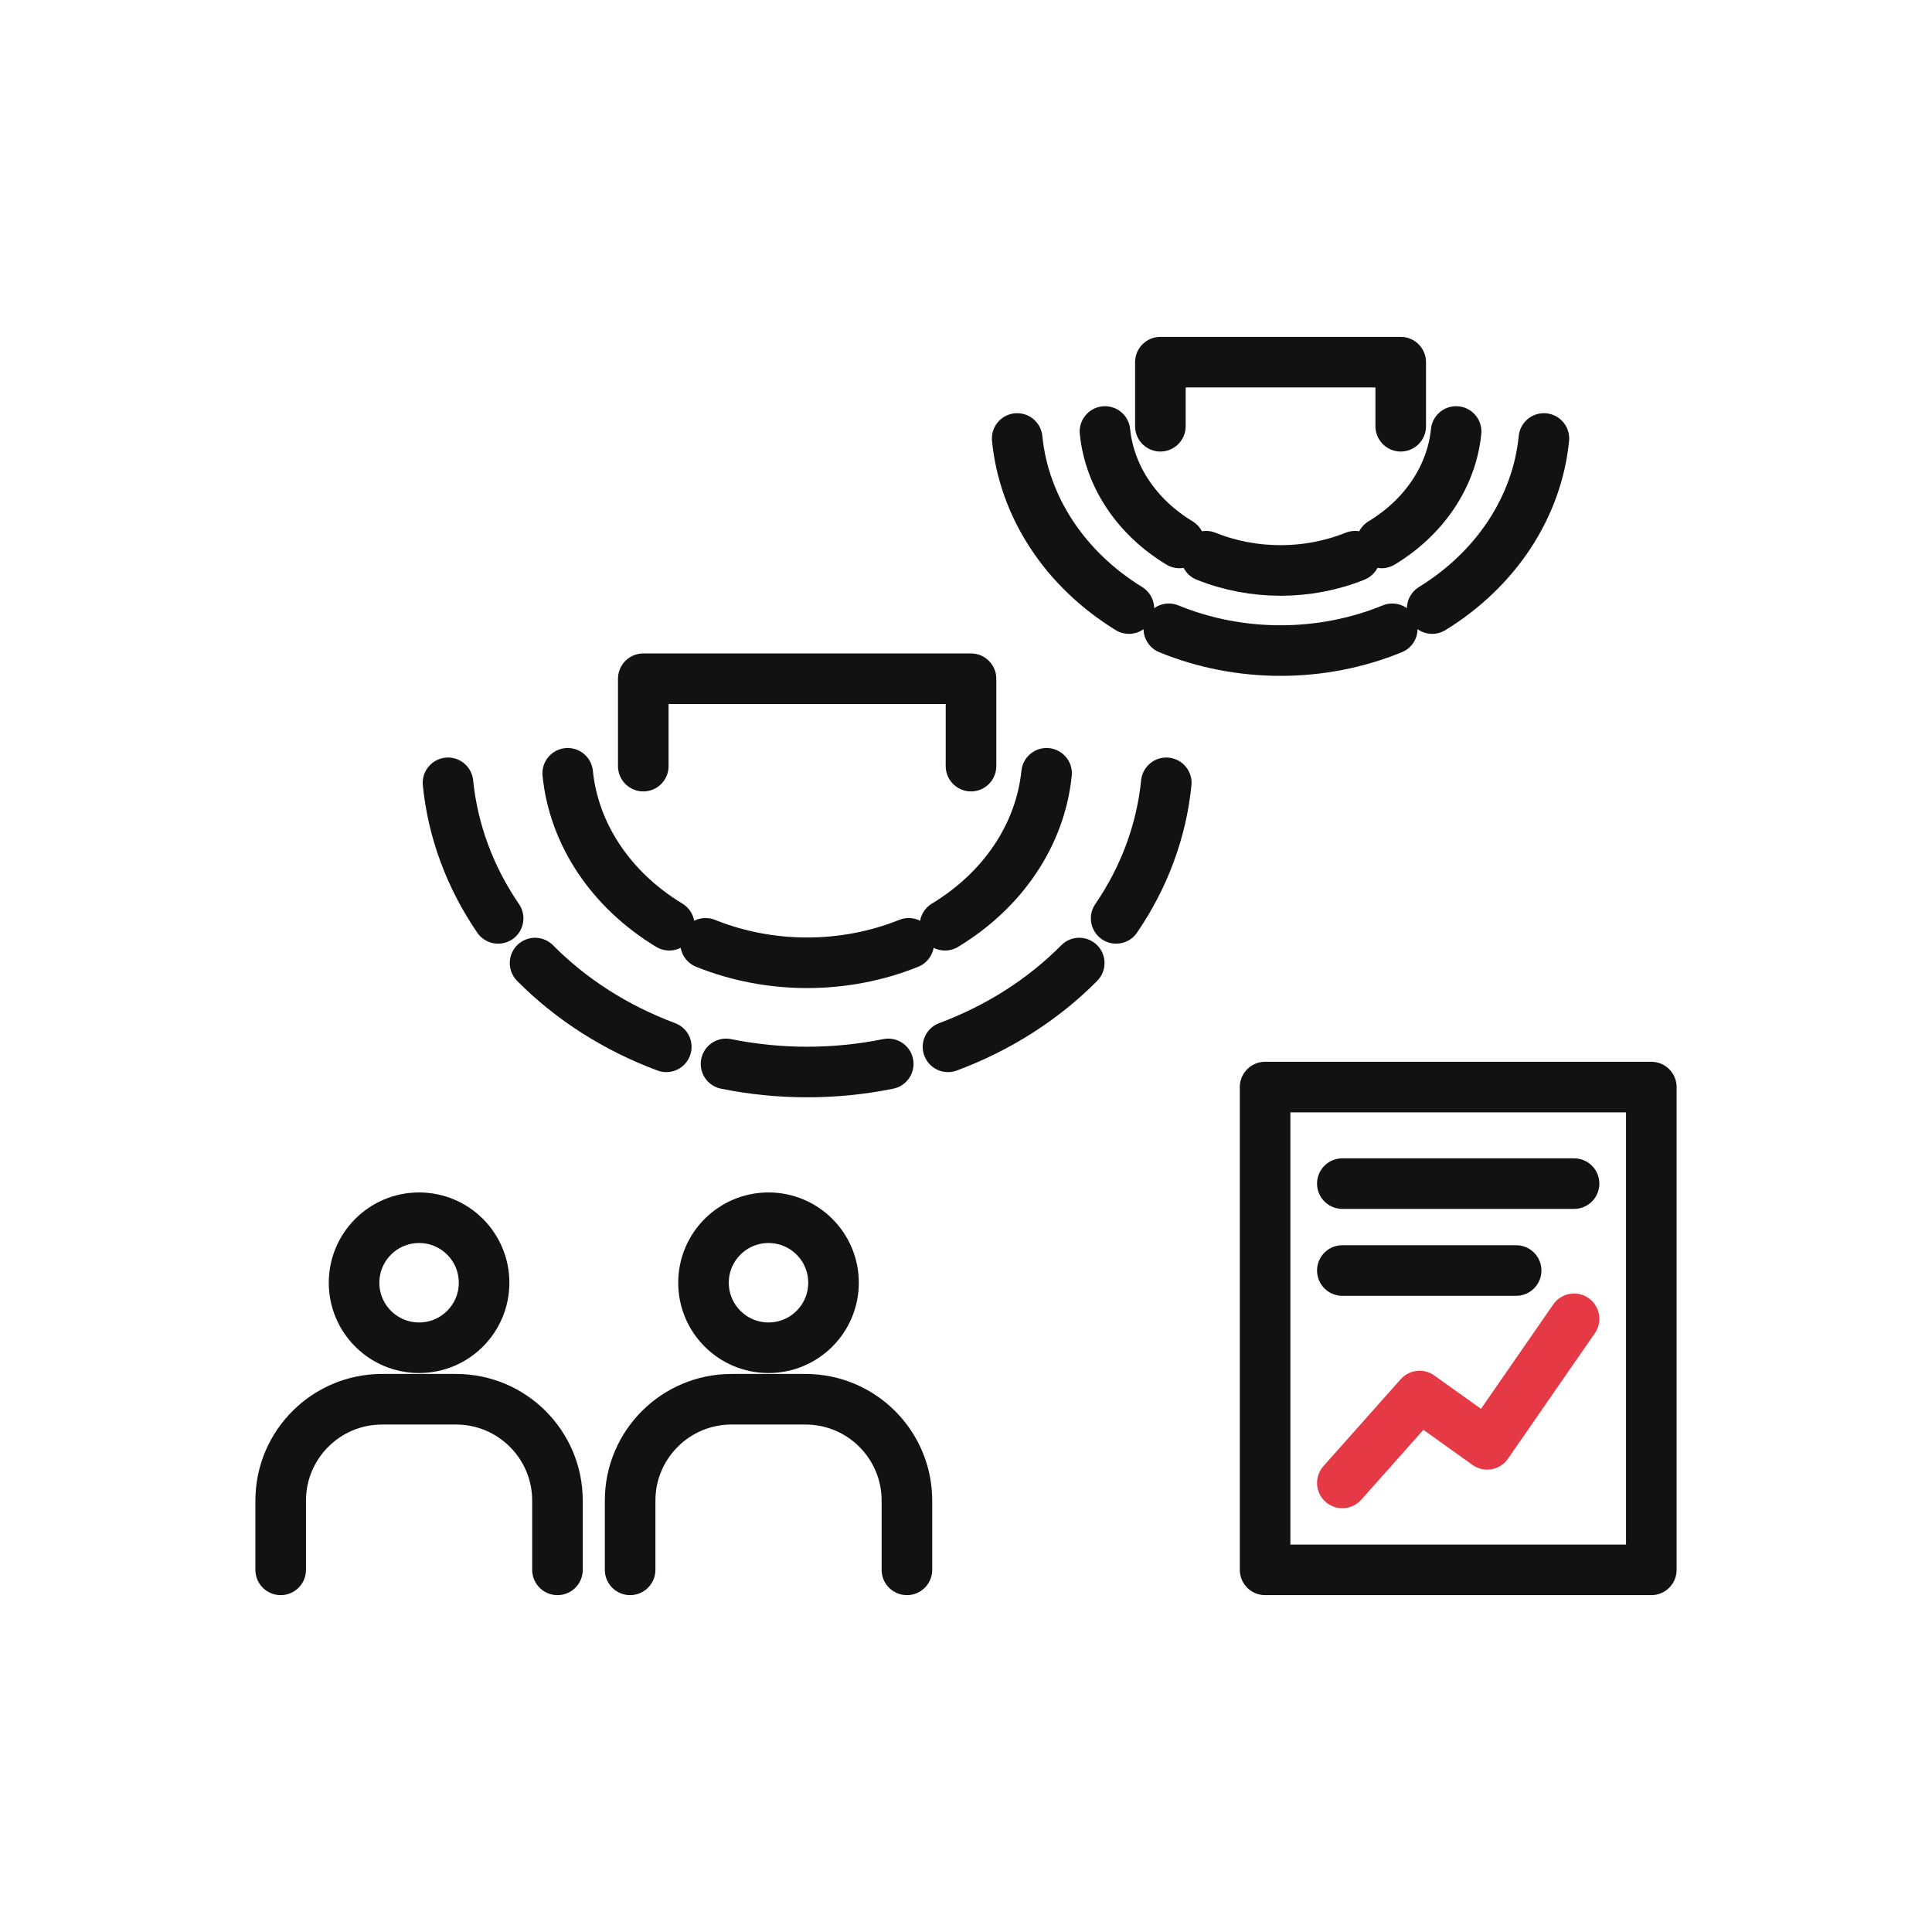
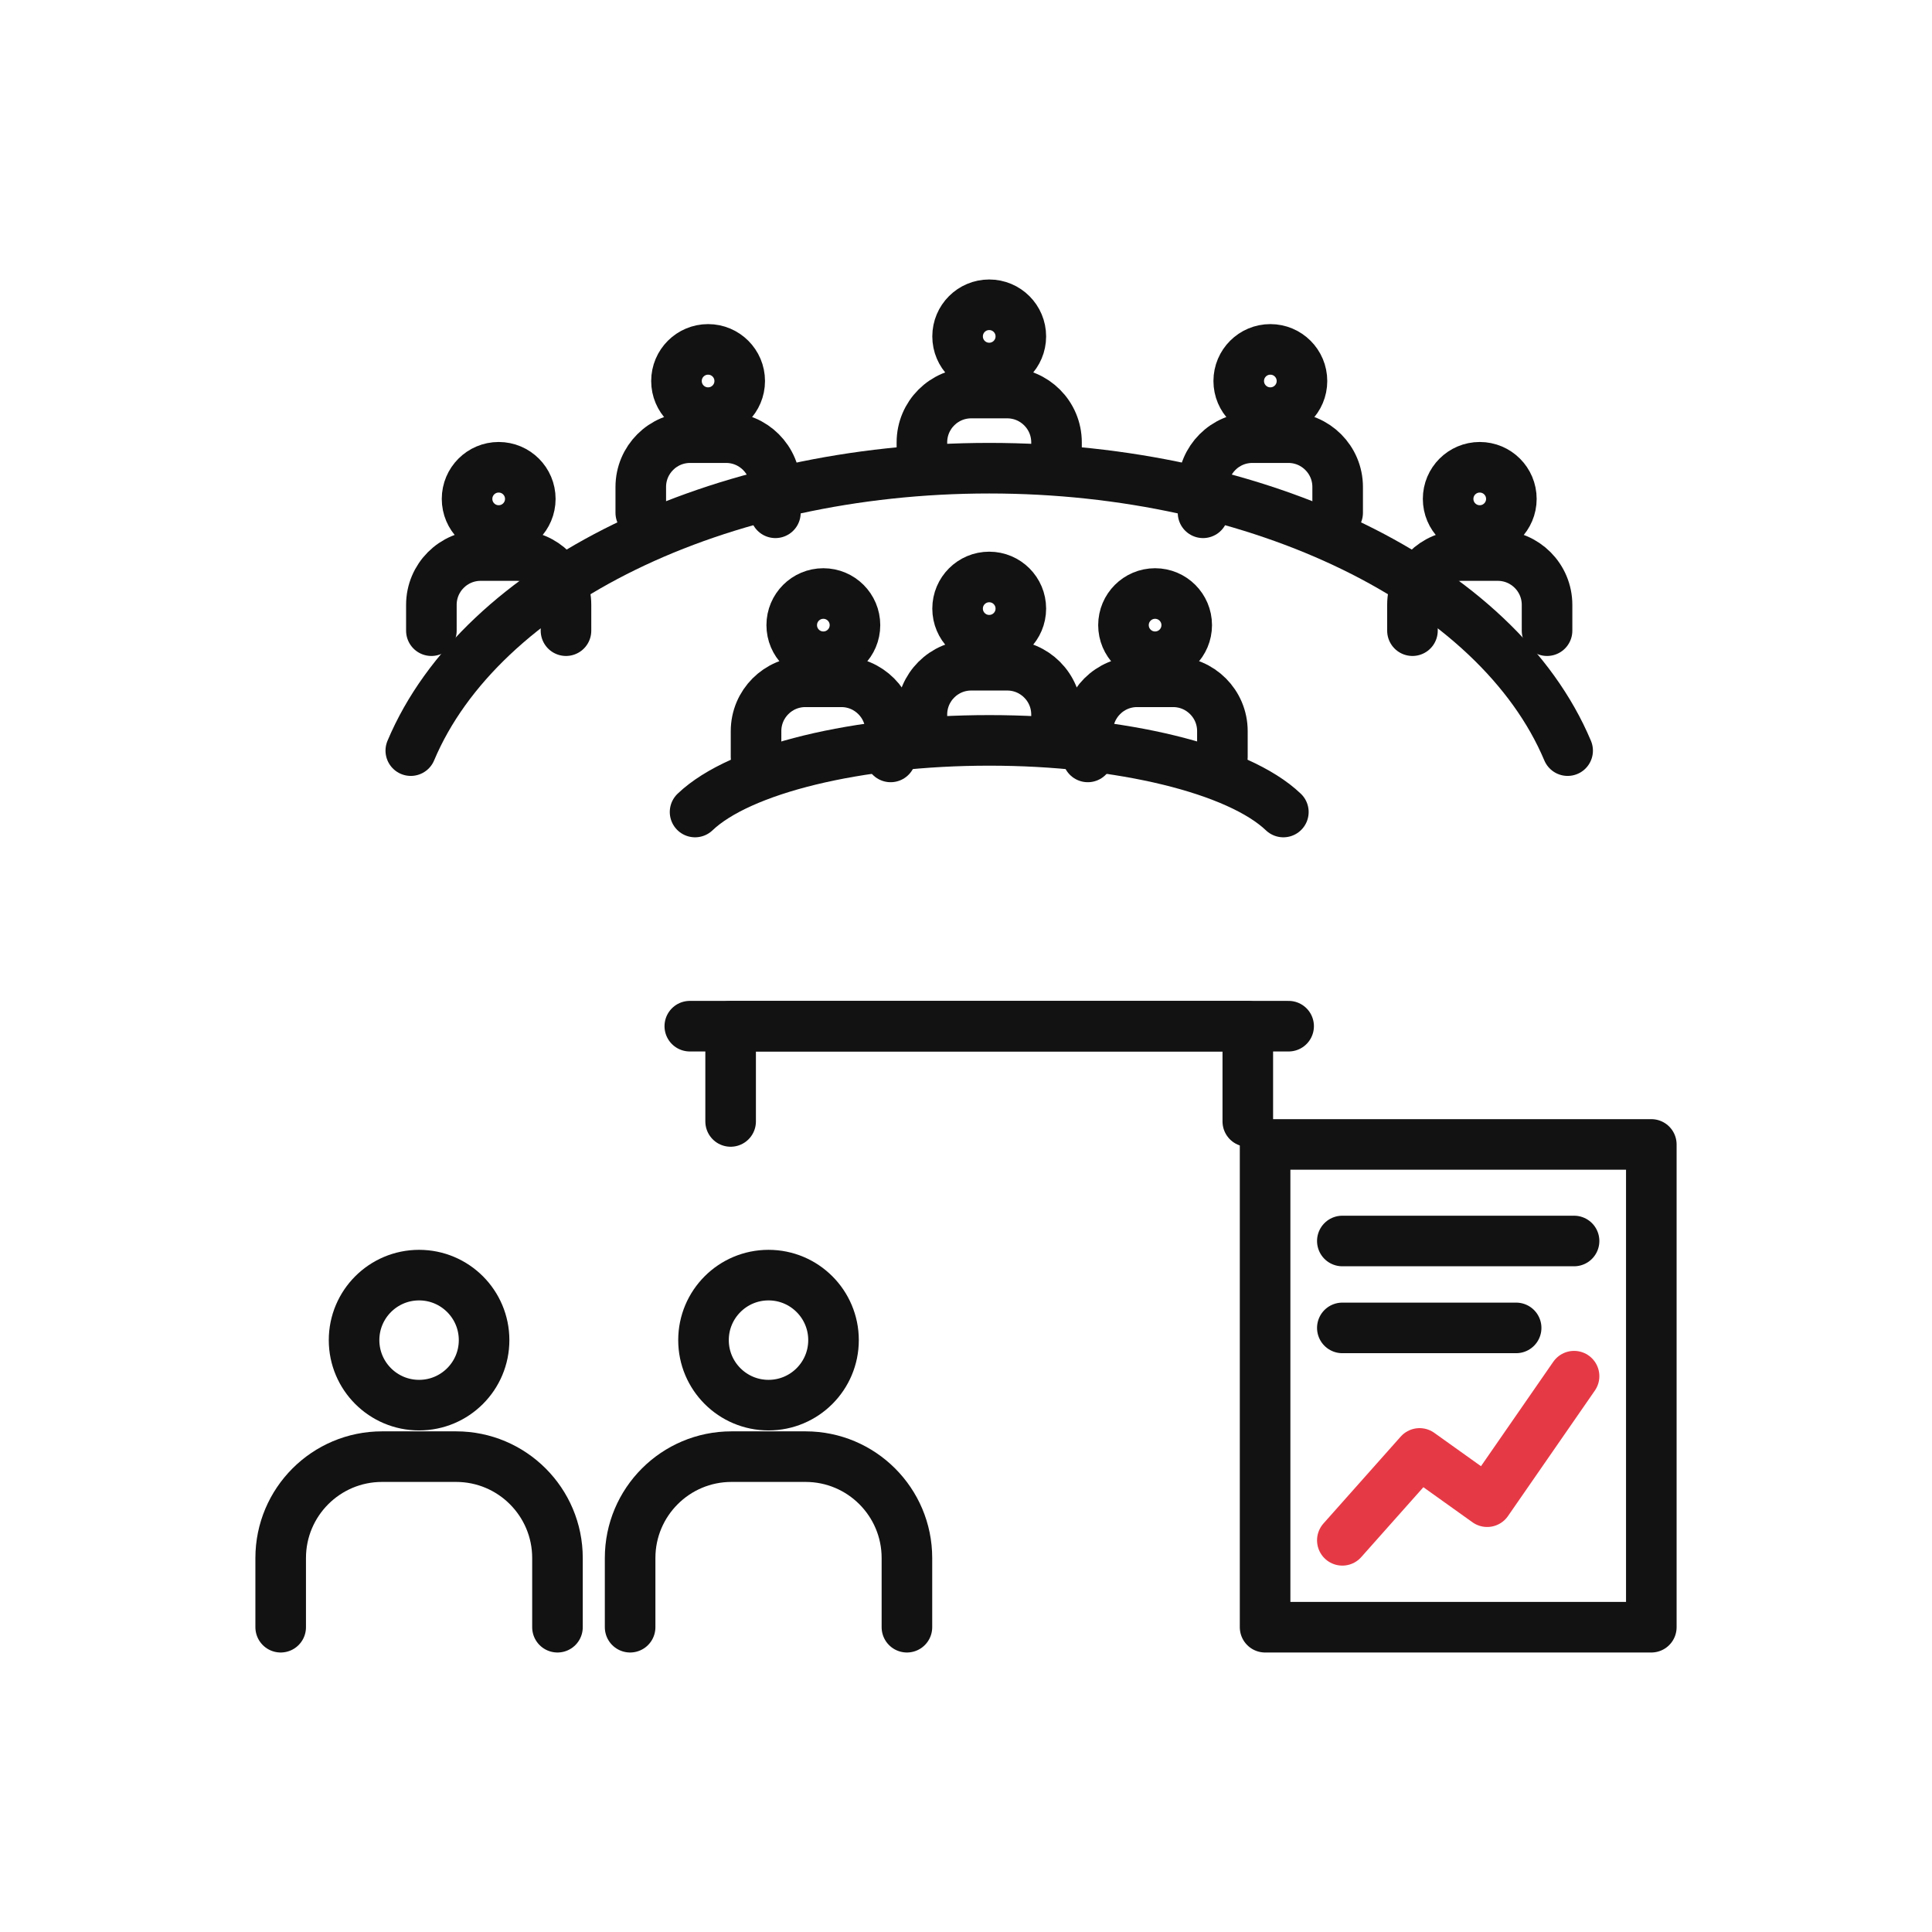
<svg xmlns="http://www.w3.org/2000/svg" id="oa-civic-line-r-13-option-c-red-black" data-id="R-13" width="128" height="128" viewBox="0 0 128 128">
  <g id="oa-civic-line-r-13-option-c-red-black-base" data-part="base">
-     <path d="M69.338 51.233 A15.923 13.752 0 0 1 62.608 61.299" fill="none" stroke="#121212" stroke-width="3.351" stroke-linecap="round" stroke-linejoin="round" />
-     <path d="M60.205 62.498 A15.923 13.752 0 0 1 46.746 62.498" fill="none" stroke="#121212" stroke-width="3.351" stroke-linecap="round" stroke-linejoin="round" />
-     <path d="M44.342 61.299 A15.923 13.752 0 0 1 37.612 51.233" fill="none" stroke="#121212" stroke-width="3.351" stroke-linecap="round" stroke-linejoin="round" />
-     <path d="M77.269 51.864 A23.885 20.99 0 0 1 73.948 60.845" fill="none" stroke="#121212" stroke-width="3.351" stroke-linecap="round" stroke-linejoin="round" />
-     <path d="M71.502 63.805 A23.885 20.99 0 0 1 62.808 69.355" fill="none" stroke="#121212" stroke-width="3.351" stroke-linecap="round" stroke-linejoin="round" />
-     <path d="M58.848 70.486 A23.885 20.99 0 0 1 48.102 70.486" fill="none" stroke="#121212" stroke-width="3.351" stroke-linecap="round" stroke-linejoin="round" />
-     <path d="M44.143 69.355 A23.885 20.99 0 0 1 35.449 63.805" fill="none" stroke="#121212" stroke-width="3.351" stroke-linecap="round" stroke-linejoin="round" />
-     <path d="M33.002 60.845 A23.885 20.99 0 0 1 29.681 51.864" fill="none" stroke="#121212" stroke-width="3.351" stroke-linecap="round" stroke-linejoin="round" />
-     <path d="M96.472 28.588 A11.677 10.085 0 0 1 91.537 35.971" fill="none" stroke="#121212" stroke-width="3.351" stroke-linecap="round" stroke-linejoin="round" />
-     <path d="M89.774 36.85 A11.677 10.085 0 0 1 79.904 36.85" fill="none" stroke="#121212" stroke-width="3.351" stroke-linecap="round" stroke-linejoin="round" />
-     <path d="M78.142 35.971 A11.677 10.085 0 0 1 73.207 28.588" fill="none" stroke="#121212" stroke-width="3.351" stroke-linecap="round" stroke-linejoin="round" />
-     <path d="M102.288 29.051 A17.516 15.393 0 0 1 94.886 40.319" fill="none" stroke="#121212" stroke-width="3.351" stroke-linecap="round" stroke-linejoin="round" />
-     <path d="M92.242 41.66 A17.516 15.393 0 0 1 77.437 41.66" fill="none" stroke="#121212" stroke-width="3.351" stroke-linecap="round" stroke-linejoin="round" />
-     <path d="M74.793 40.319 A17.516 15.393 0 0 1 67.39 29.051" fill="none" stroke="#121212" stroke-width="3.351" stroke-linecap="round" stroke-linejoin="round" />
-     <polyline points="42.619,50.758 42.619,44.968 64.332,44.968 64.332,50.758" fill="none" stroke="#121212" stroke-width="3.351" stroke-linecap="round" stroke-linejoin="round" />
-     <polyline points="76.878,28.24 76.878,23.994 92.801,23.994 92.801,28.24" fill="none" stroke="#121212" stroke-width="3.351" stroke-linecap="round" stroke-linejoin="round" />
-     <circle cx="27.765" cy="84.985" r="4.307" fill="none" stroke="#121212" stroke-width="3.351" stroke-linecap="round" stroke-linejoin="round" />
-     <path d="M18.596 104.006 L18.596 99.421 A6.717 6.717 0 0 1 25.313 92.704 L30.217 92.704 A6.717 6.717 0 0 1 36.934 99.421 L36.934 104.006" fill="none" stroke="#121212" stroke-width="3.351" stroke-linecap="round" stroke-linejoin="round" />
-     <circle cx="50.916" cy="84.985" r="4.307" fill="none" stroke="#121212" stroke-width="3.351" stroke-linecap="round" stroke-linejoin="round" />
-     <path d="M41.747 104.006 L41.747 99.421 A6.717 6.717 0 0 1 48.464 92.704 L53.369 92.704 A6.717 6.717 0 0 1 60.086 99.421 L60.086 104.006" fill="none" stroke="#121212" stroke-width="3.351" stroke-linecap="round" stroke-linejoin="round" />
-     <polygon points="83.816,104.006 83.816,72.021 109.404,72.021 109.404,104.006" fill="none" stroke="#121212" stroke-width="3.351" stroke-linecap="round" stroke-linejoin="round" />
-     <line x1="88.933" y1="78.418" x2="104.286" y2="78.418" fill="none" stroke="#121212" stroke-width="3.351" stroke-linecap="round" stroke-linejoin="round" />
-     <line x1="88.933" y1="84.175" x2="100.448" y2="84.175" fill="none" stroke="#121212" stroke-width="3.351" stroke-linecap="round" stroke-linejoin="round" />
+     <path d="M46.05 53.798 A20.739 7.213 0 0 1 85.026 53.798" fill="none" stroke="#121212" stroke-width="3.351" stroke-linecap="round" stroke-linejoin="round" />
+     <circle cx="54.549" cy="41.417" r="2.095" fill="none" stroke="#121212" stroke-width="3.351" stroke-linecap="round" stroke-linejoin="round" />
+     <path d="M50.09 50.148 L50.09 48.437 A3.266 3.266 0 0 1 53.356 45.171 L55.741 45.171 A3.266 3.266 0 0 1 59.007 48.437 L59.007 50.148" fill="none" stroke="#121212" stroke-width="3.351" stroke-linecap="round" stroke-linejoin="round" />
+     <circle cx="65.538" cy="40.321" r="2.095" fill="none" stroke="#121212" stroke-width="3.351" stroke-linecap="round" stroke-linejoin="round" />
+     <path d="M61.079 49.052 L61.079 47.341 A3.266 3.266 0 0 1 64.346 44.074 L66.731 44.074 A3.266 3.266 0 0 1 69.997 47.341 L69.997 49.052" fill="none" stroke="#121212" stroke-width="3.351" stroke-linecap="round" stroke-linejoin="round" />
+     <circle cx="76.528" cy="41.417" r="2.095" fill="none" stroke="#121212" stroke-width="3.351" stroke-linecap="round" stroke-linejoin="round" />
+     <path d="M72.069 50.148 L72.069 48.437 A3.266 3.266 0 0 1 75.336 45.171 L77.721 45.171 A3.266 3.266 0 0 1 80.987 48.437 L80.987 50.148" fill="none" stroke="#121212" stroke-width="3.351" stroke-linecap="round" stroke-linejoin="round" />
+     <path d="M27.216 49.731 A39.674 25.247 0 0 1 103.86 49.731" fill="none" stroke="#121212" stroke-width="3.351" stroke-linecap="round" stroke-linejoin="round" />
+     <circle cx="33.039" cy="33.053" r="2.095" fill="none" stroke="#121212" stroke-width="3.351" stroke-linecap="round" stroke-linejoin="round" />
+     <path d="M28.58 41.784 L28.58 40.074 A3.266 3.266 0 0 1 31.847 36.807 L34.232 36.807 A3.266 3.266 0 0 1 37.498 40.074 L37.498 41.784" fill="none" stroke="#121212" stroke-width="3.351" stroke-linecap="round" stroke-linejoin="round" />
+     <circle cx="46.913" cy="25.243" r="2.095" fill="none" stroke="#121212" stroke-width="3.351" stroke-linecap="round" stroke-linejoin="round" />
+     <path d="M42.453 33.974 L42.453 32.262 A3.266 3.266 0 0 1 45.72 28.996 L48.105 28.996 A3.266 3.266 0 0 1 51.372 32.262 L51.372 33.974" fill="none" stroke="#121212" stroke-width="3.351" stroke-linecap="round" stroke-linejoin="round" />
+     <circle cx="65.538" cy="22.287" r="2.095" fill="none" stroke="#121212" stroke-width="3.351" stroke-linecap="round" stroke-linejoin="round" />
+     <path d="M61.079 31.018 L61.079 29.308 A3.266 3.266 0 0 1 64.346 26.041 L66.731 26.041 A3.266 3.266 0 0 1 69.997 29.308 L69.997 31.018" fill="none" stroke="#121212" stroke-width="3.351" stroke-linecap="round" stroke-linejoin="round" />
+     <circle cx="84.164" cy="25.243" r="2.095" fill="none" stroke="#121212" stroke-width="3.351" stroke-linecap="round" stroke-linejoin="round" />
+     <path d="M79.705 33.974 L79.705 32.262 A3.266 3.266 0 0 1 82.972 28.996 L85.356 28.996 A3.266 3.266 0 0 1 88.623 32.262 L88.623 33.974" fill="none" stroke="#121212" stroke-width="3.351" stroke-linecap="round" stroke-linejoin="round" />
+     <circle cx="98.037" cy="33.053" r="2.095" fill="none" stroke="#121212" stroke-width="3.351" stroke-linecap="round" stroke-linejoin="round" />
+     <path d="M93.579 41.784 L93.579 40.074 A3.266 3.266 0 0 1 96.845 36.807 L99.23 36.807 A3.266 3.266 0 0 1 102.496 40.074 L102.496 41.784" fill="none" stroke="#121212" stroke-width="3.351" stroke-linecap="round" stroke-linejoin="round" />
+     <line x1="45.701" y1="67.987" x2="85.375" y2="67.987" fill="none" stroke="#121212" stroke-width="3.351" stroke-linecap="round" stroke-linejoin="round" />
+     <polyline points="48.406,74.299 48.406,67.987 82.67,67.987 82.67,74.299" fill="none" stroke="#121212" stroke-width="3.351" stroke-linecap="round" stroke-linejoin="round" />
+     <circle cx="27.765" cy="88.787" r="4.307" fill="none" stroke="#121212" stroke-width="3.351" stroke-linecap="round" stroke-linejoin="round" />
+     <path d="M18.596 107.807 L18.596 103.223 A6.717 6.717 0 0 1 25.313 96.506 L30.217 96.506 A6.717 6.717 0 0 1 36.934 103.223 L36.934 107.807" fill="none" stroke="#121212" stroke-width="3.351" stroke-linecap="round" stroke-linejoin="round" />
+     <circle cx="50.916" cy="88.787" r="4.307" fill="none" stroke="#121212" stroke-width="3.351" stroke-linecap="round" stroke-linejoin="round" />
+     <path d="M41.747 107.807 L41.747 103.223 A6.717 6.717 0 0 1 48.464 96.506 L53.369 96.506 A6.717 6.717 0 0 1 60.086 103.223 L60.086 107.807" fill="none" stroke="#121212" stroke-width="3.351" stroke-linecap="round" stroke-linejoin="round" />
+     <polygon points="83.816,107.807 83.816,75.822 109.404,75.822 109.404,107.807" fill="none" stroke="#121212" stroke-width="3.351" stroke-linecap="round" stroke-linejoin="round" />
+     <line x1="88.933" y1="82.219" x2="104.286" y2="82.219" fill="none" stroke="#121212" stroke-width="3.351" stroke-linecap="round" stroke-linejoin="round" />
+     <line x1="88.933" y1="87.977" x2="100.448" y2="87.977" fill="none" stroke="#121212" stroke-width="3.351" stroke-linecap="round" stroke-linejoin="round" />
  </g>
  <g id="oa-civic-line-r-13-option-c-red-black-accent" data-part="accent">
-     <polyline points="88.933,98.249 94.051,92.491 98.529,95.69 104.286,87.374" fill="none" stroke="#E63946" stroke-width="3.351" stroke-linecap="round" stroke-linejoin="round" />
+     <polyline points="88.933,102.05 94.051,96.293 98.529,99.491 104.286,91.175" fill="none" stroke="#E63946" stroke-width="3.351" stroke-linecap="round" stroke-linejoin="round" />
  </g>
</svg>
